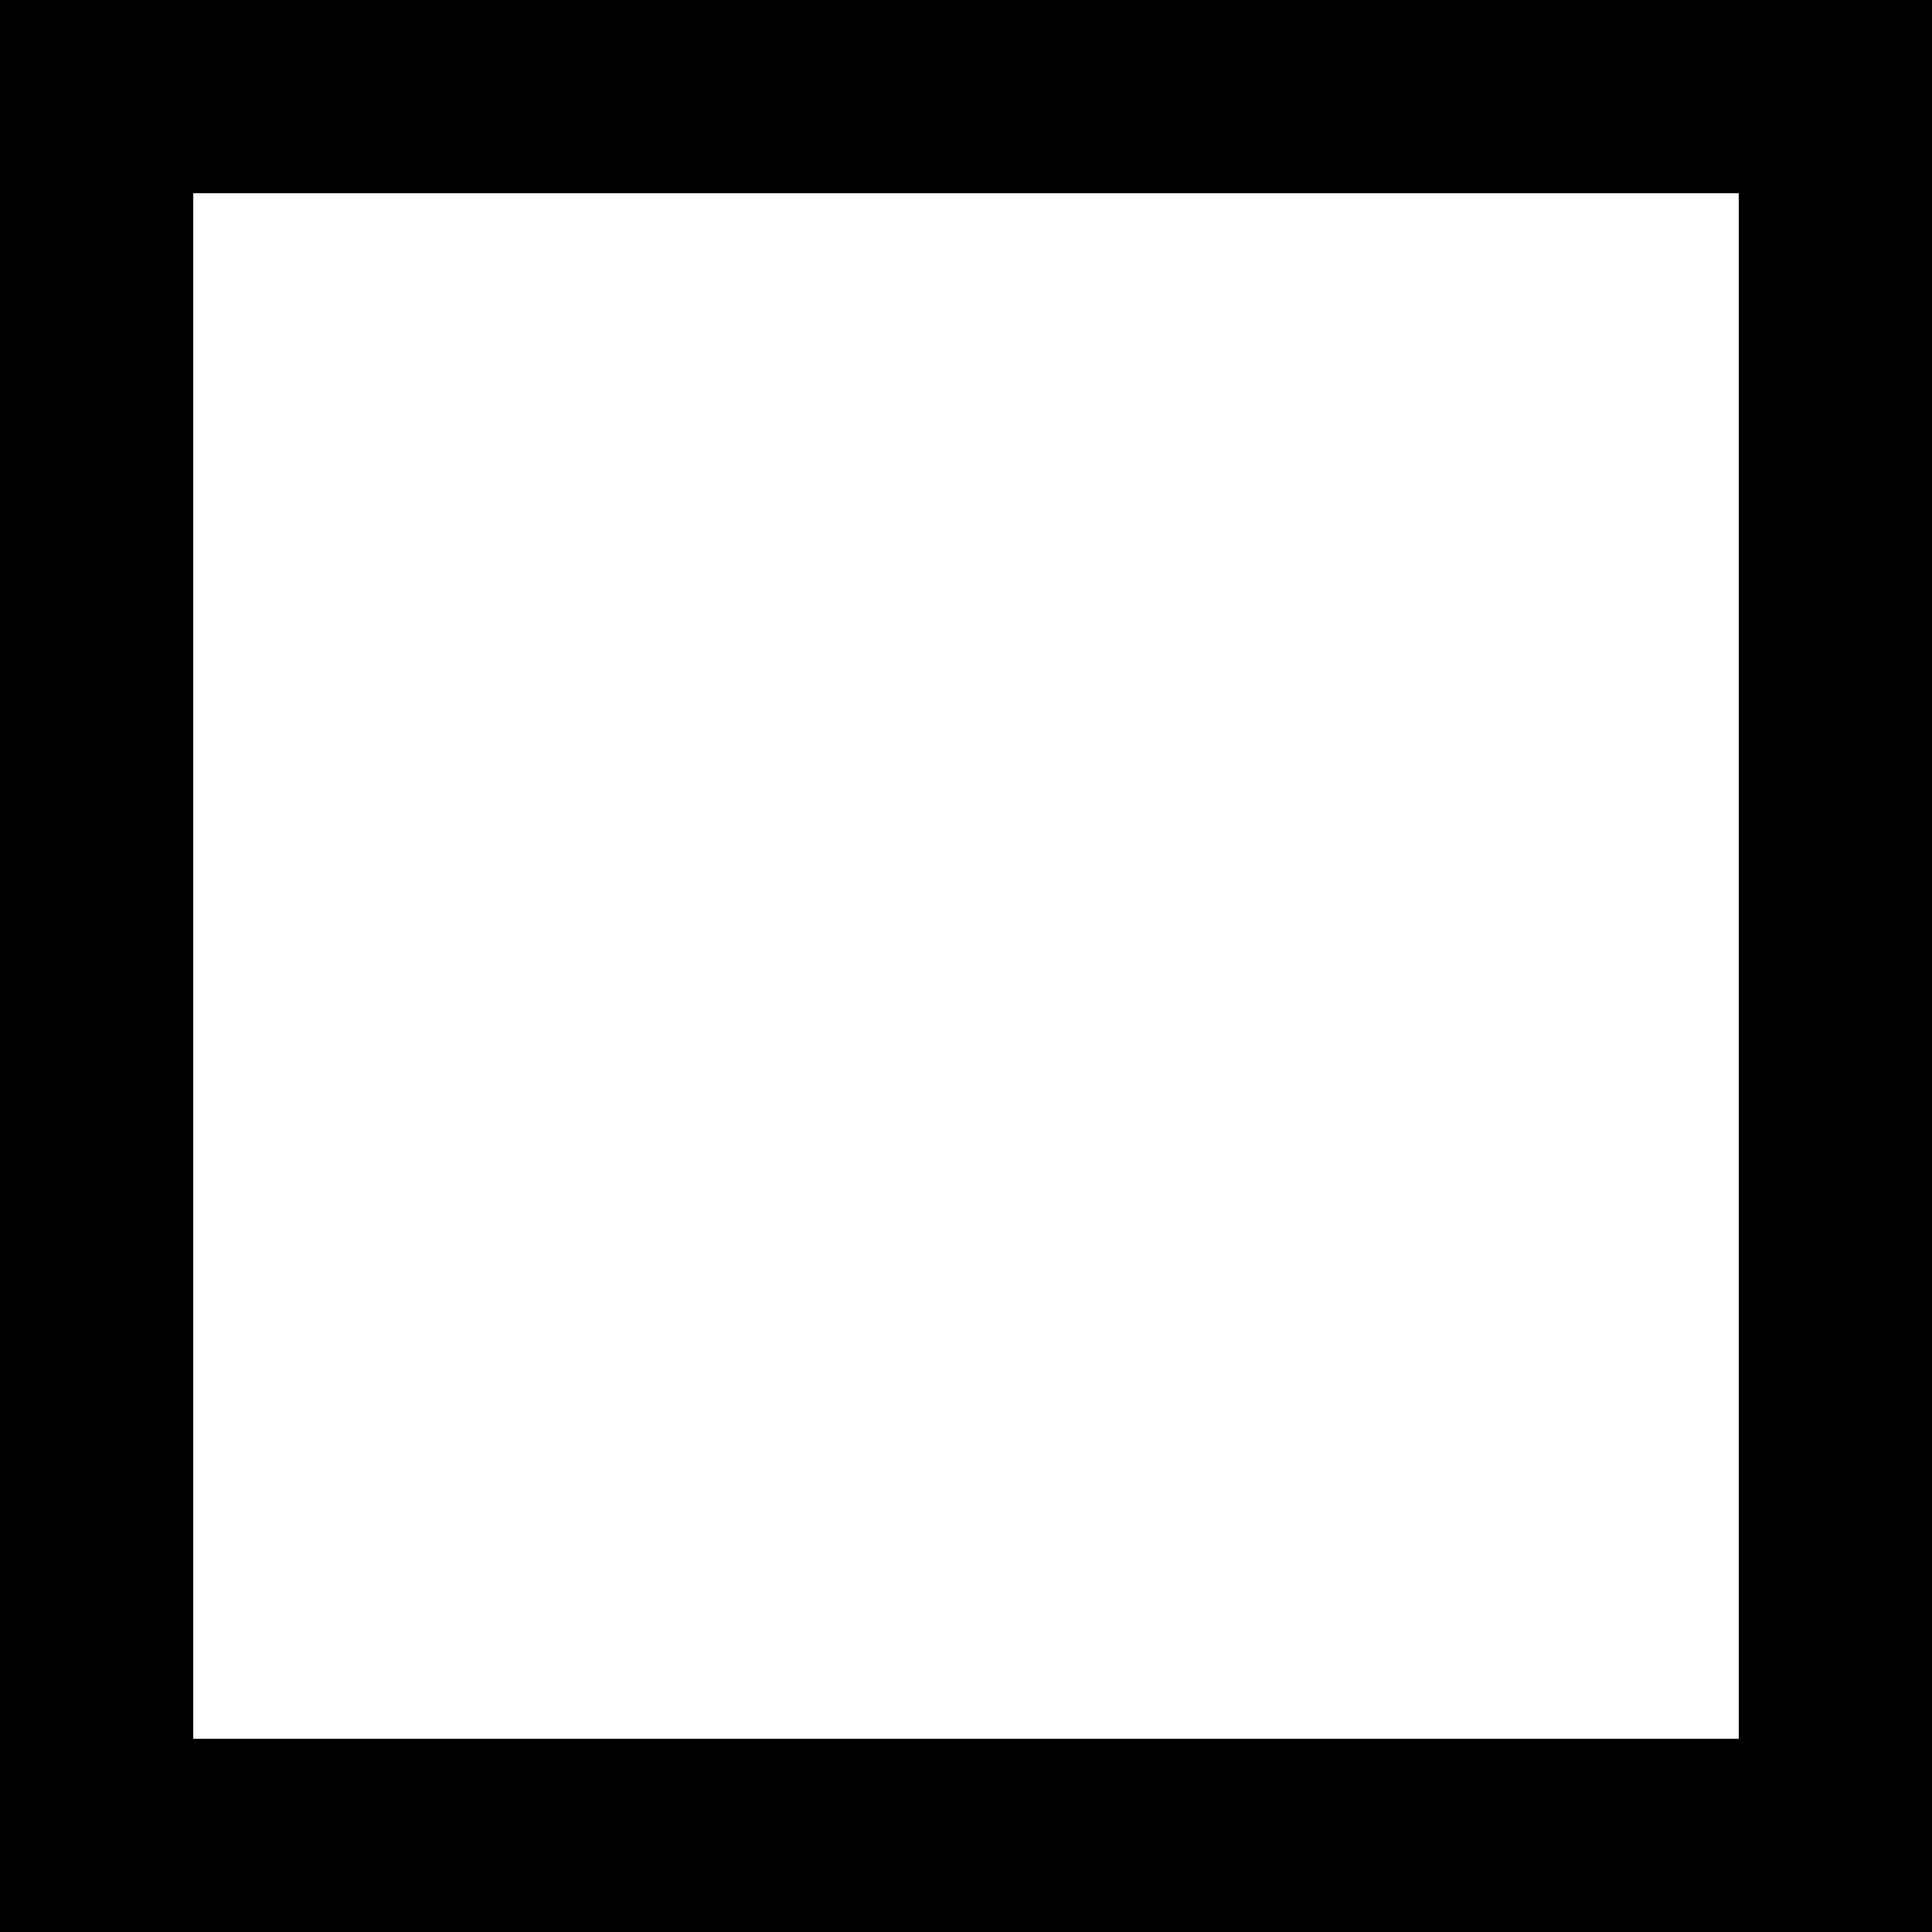
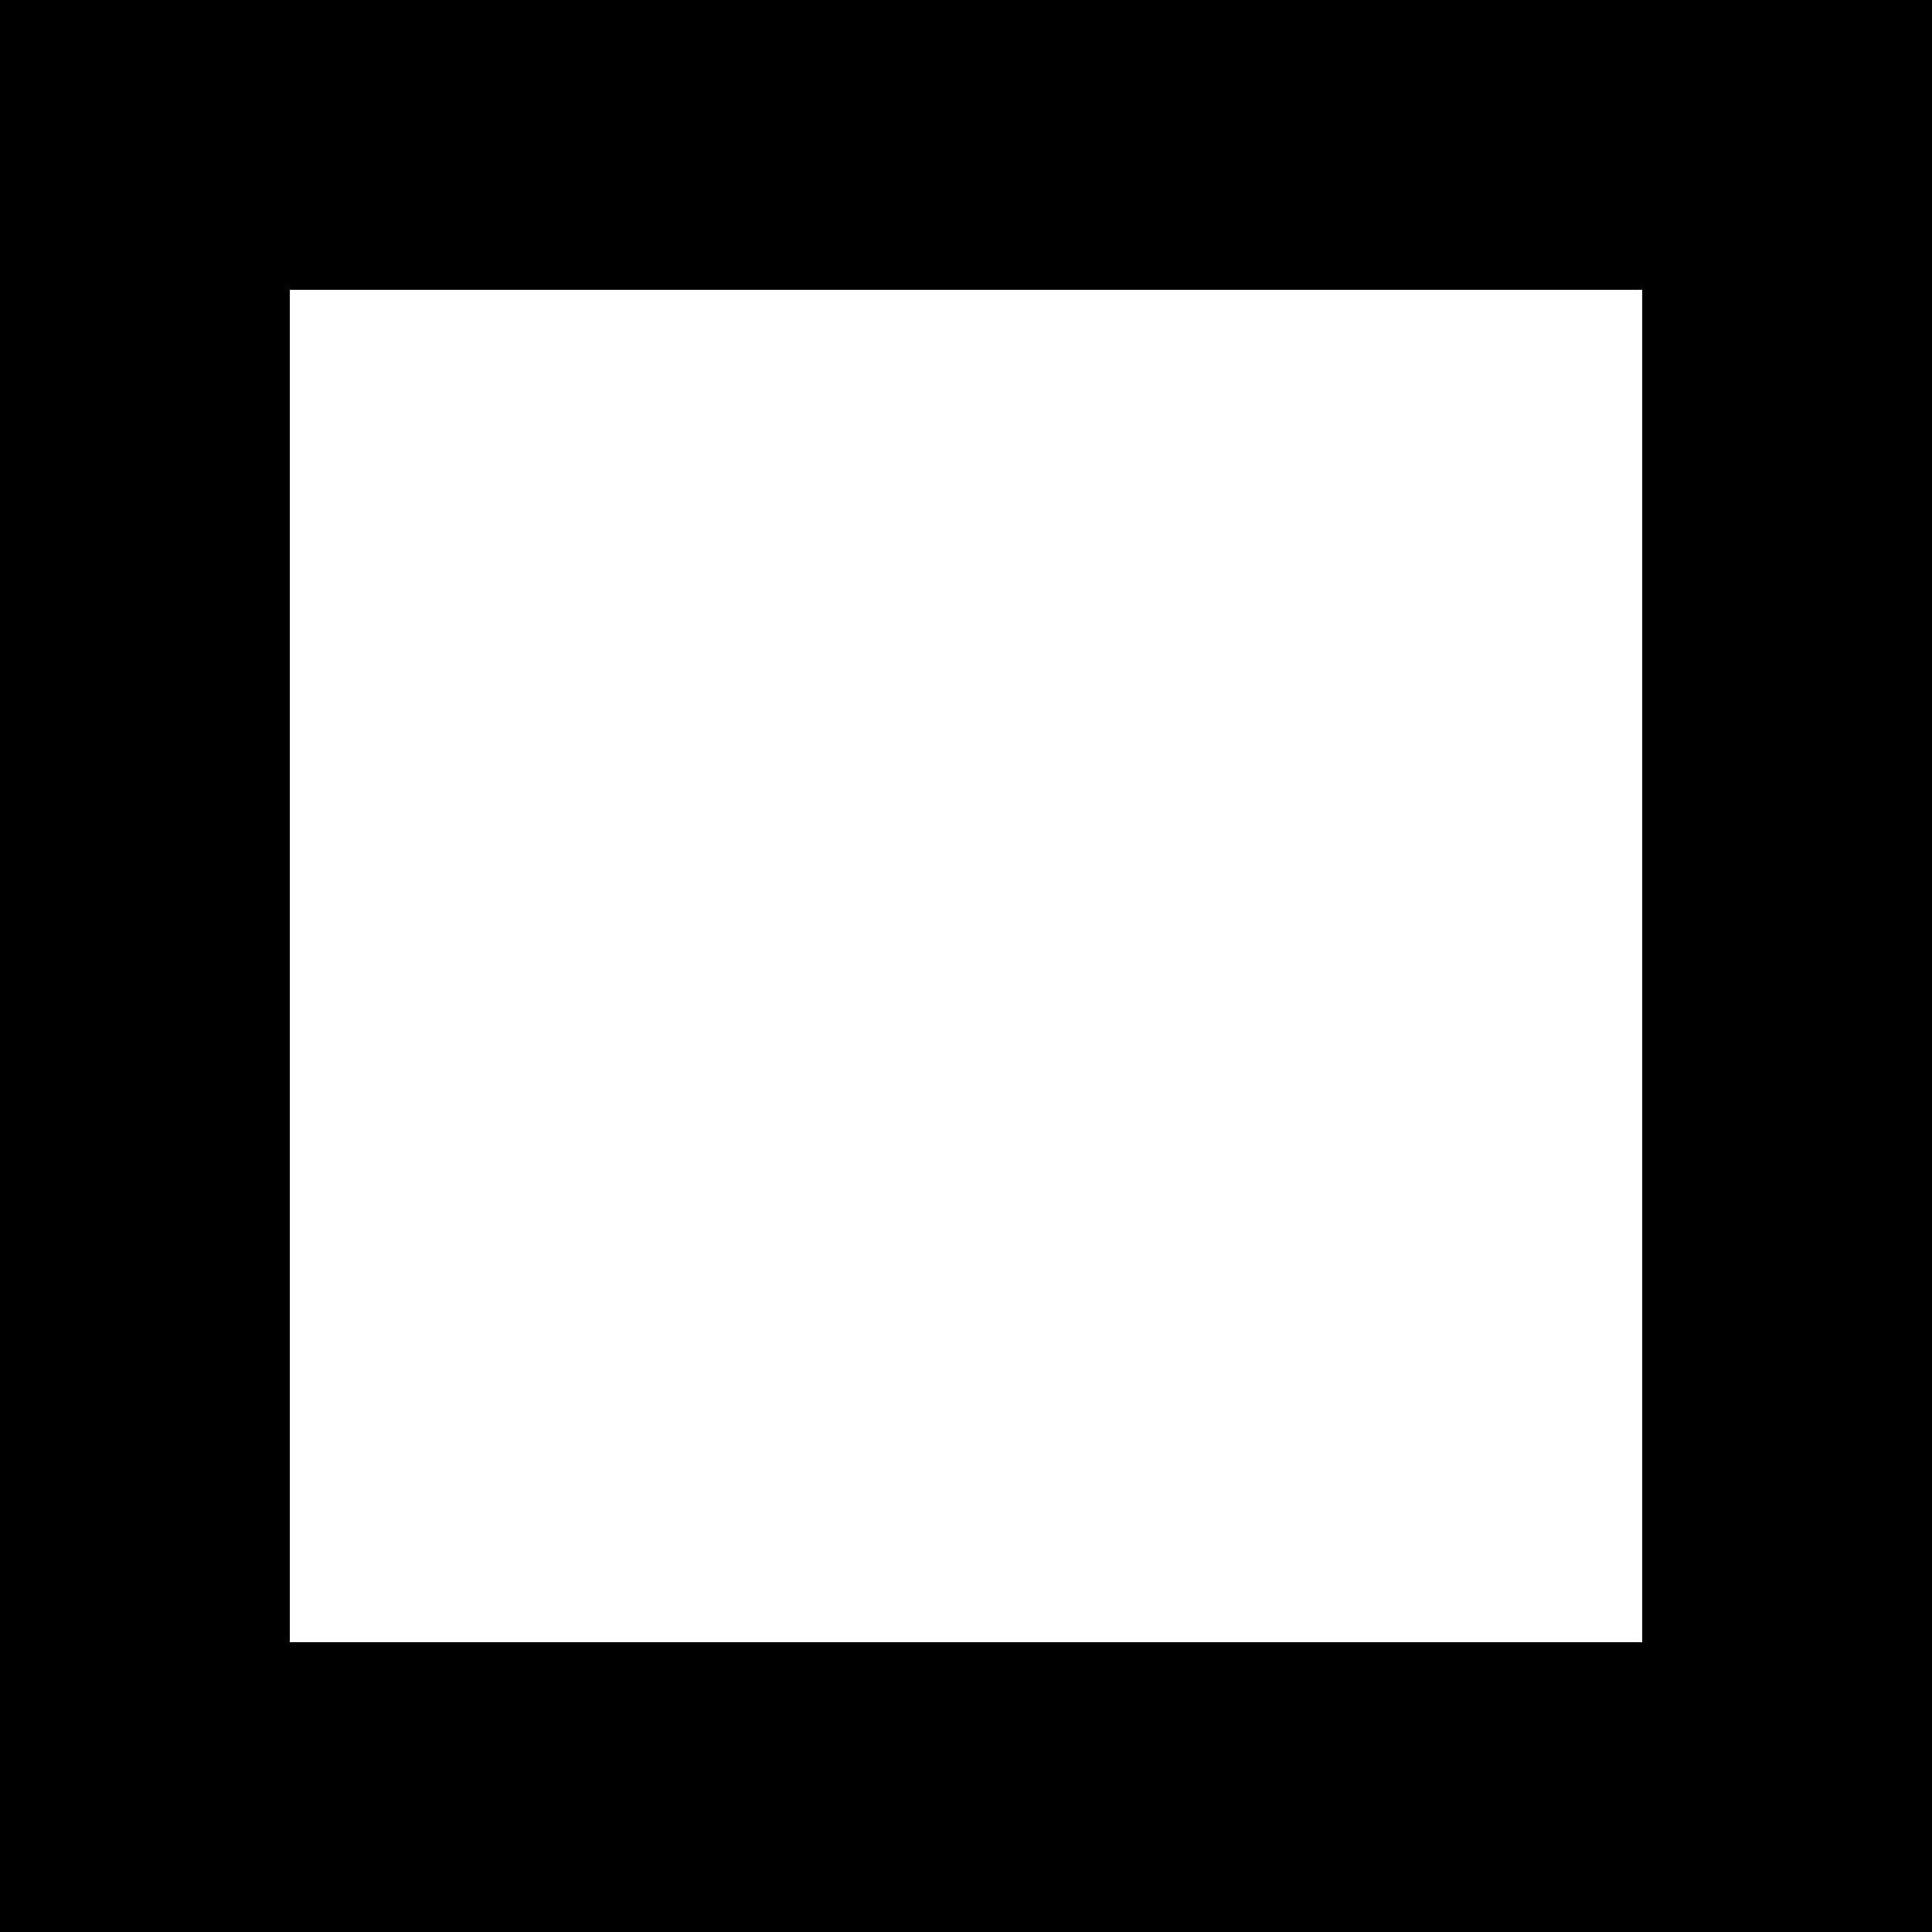
<svg xmlns="http://www.w3.org/2000/svg" viewBox="0 0 100 100">
-   <rect fill="none" stroke="currentColor" stroke-width="10" x="5" y="5" width="90" height="90" />
+   <rect fill="none" stroke="currentColor" stroke-width="15" x="7.5" y="7.5" width="85" height="85" />
</svg>
